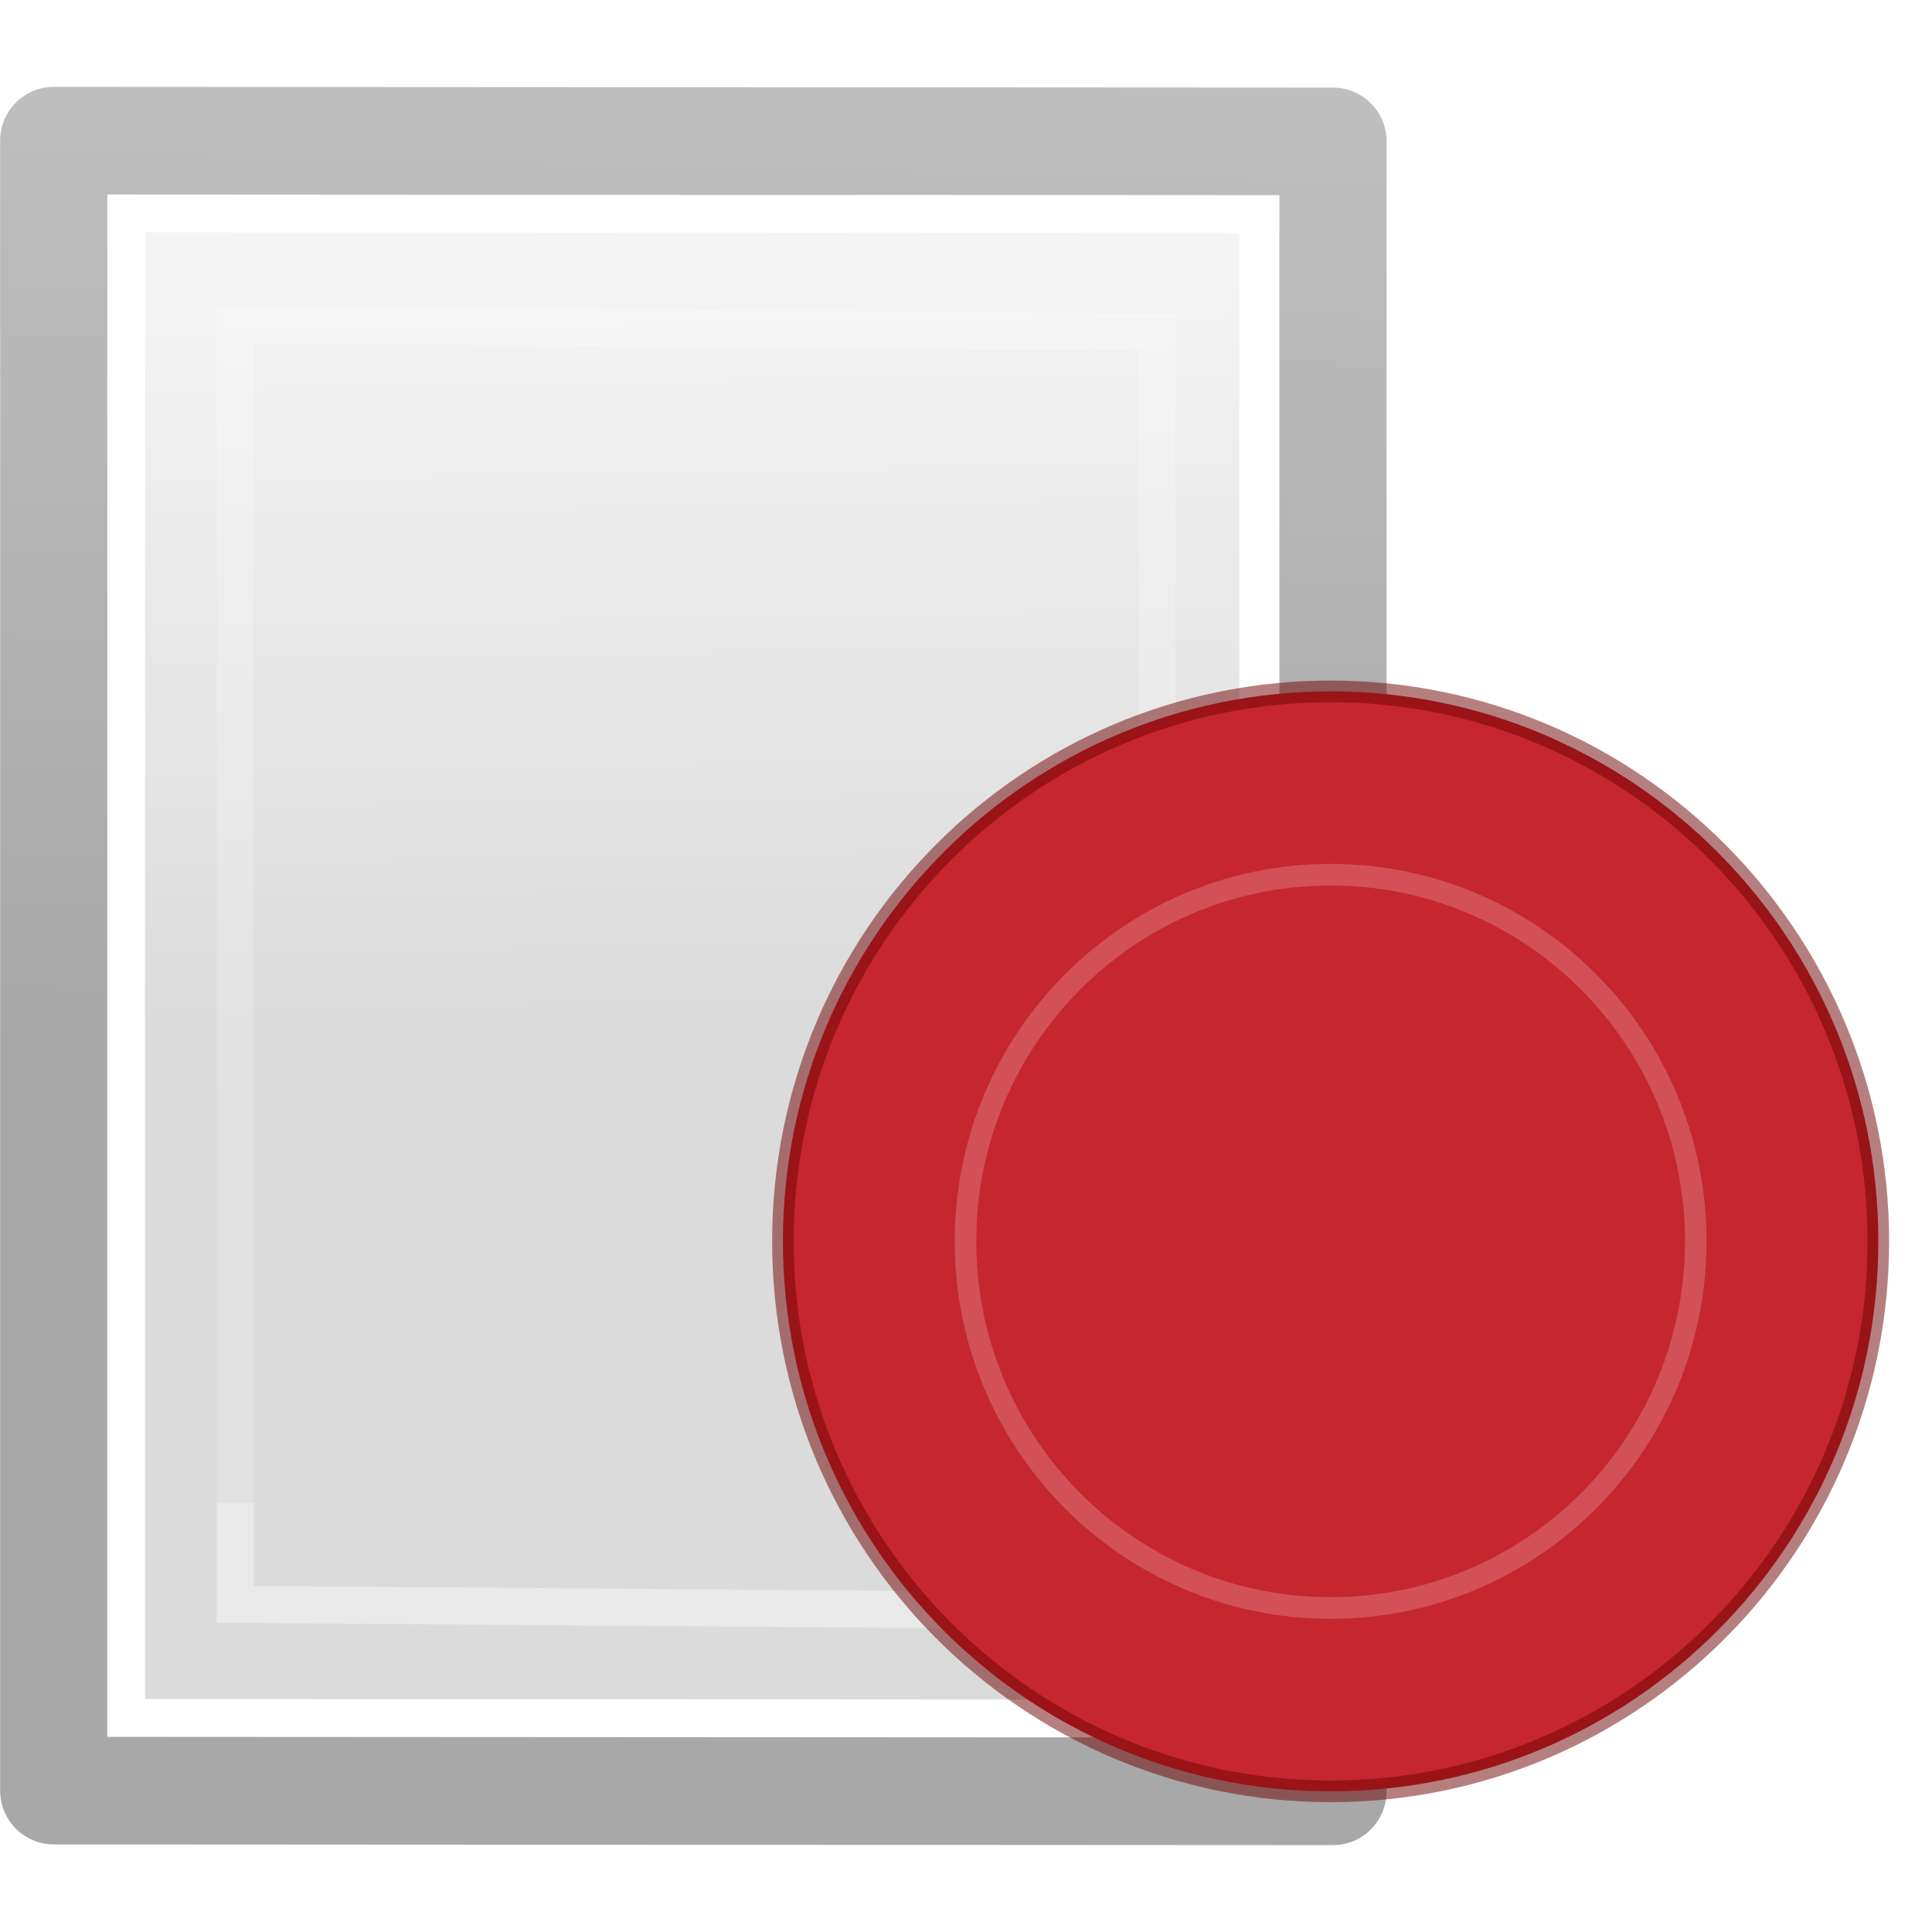
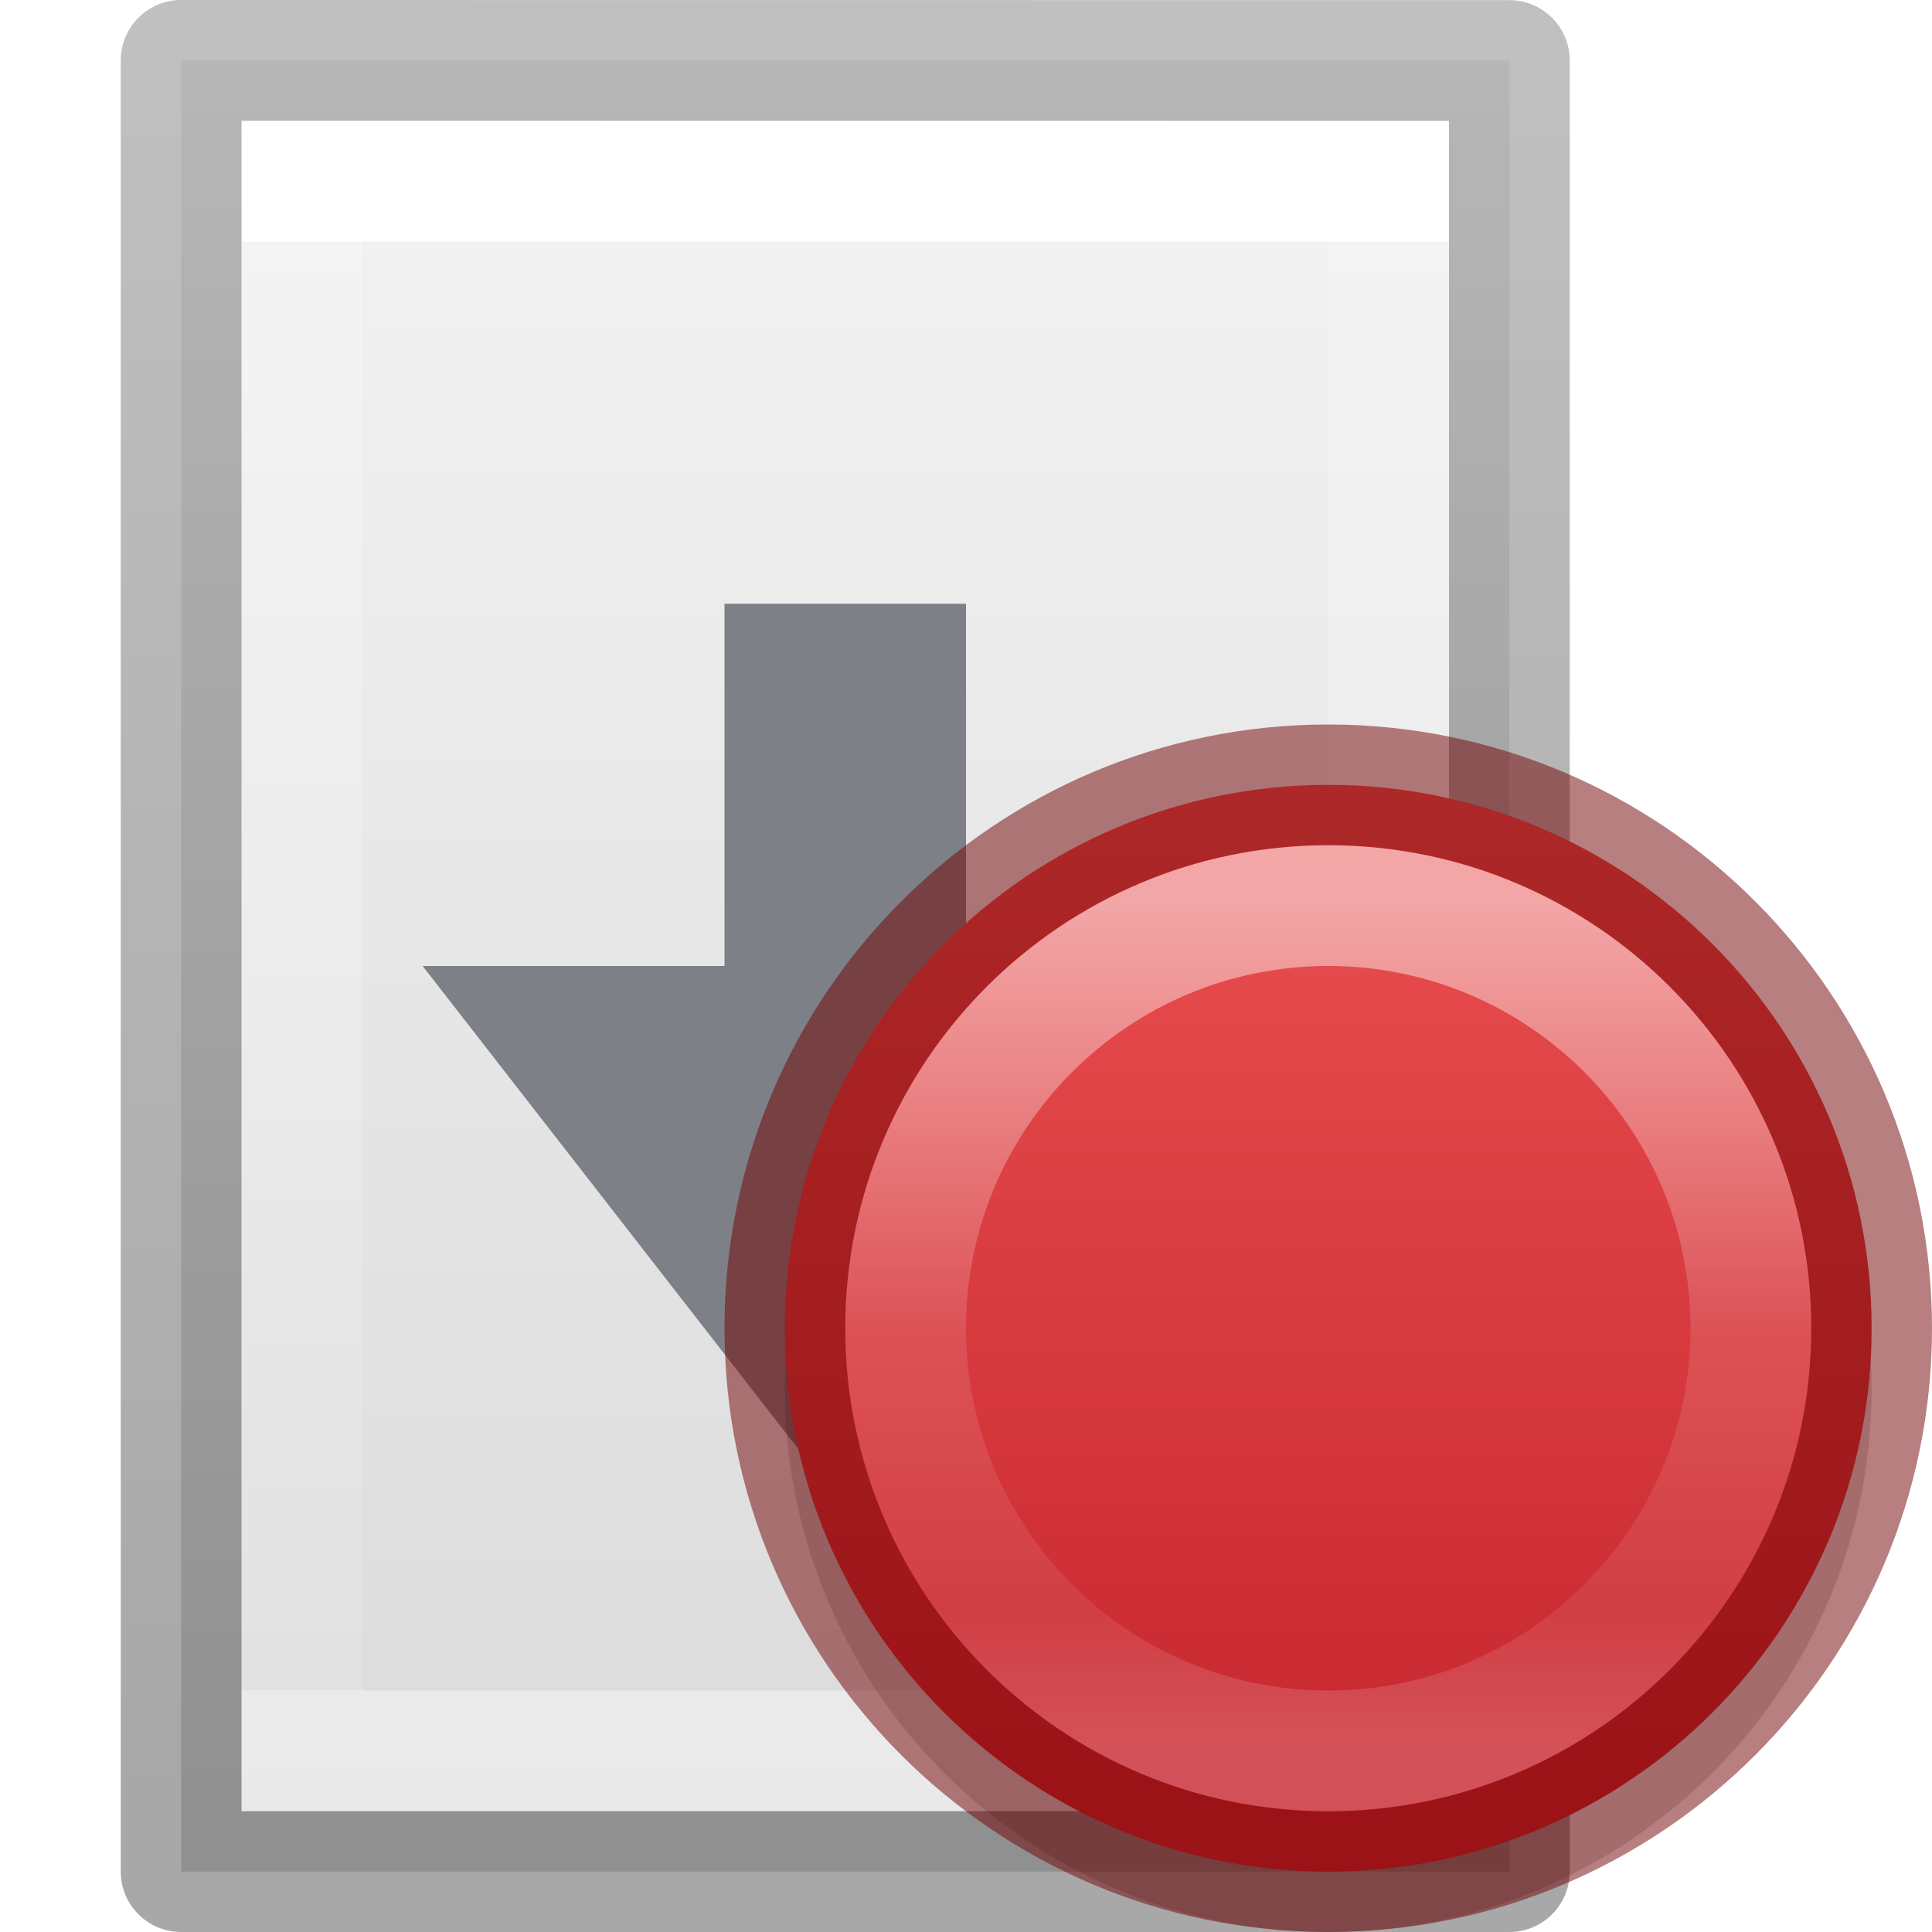
- <svg xmlns="http://www.w3.org/2000/svg" viewBox="0 0 18 18" version="1.1" id="svg359" width="18" height="18">
-   <defs id="defs363" />
-   <linearGradient id="a" gradientUnits="userSpaceOnUse" x1="25.585" x2="25.585" y1="-2.958" y2="4.042" gradientTransform="matrix(0.5878996,0,0,0.5854734,3.211756,-0.2712604)">
-     <stop offset="0" stop-color="#ed5353" id="stop312" />
-     <stop offset="1" stop-color="#c6262e" id="stop314" />
+ <svg xmlns="http://www.w3.org/2000/svg" height="16" width="16">
+   <linearGradient id="a" gradientTransform="matrix(.2537859 0 0 .3050187 18.12898 -.685477)" gradientUnits="userSpaceOnUse" x1="-51.786" x2="-51.786" y1="50.786" y2="2.906">
+     <stop offset="0" stop-opacity=".34" />
+     <stop offset="1" stop-opacity=".247" />
  </linearGradient>
-   <linearGradient id="b" gradientUnits="userSpaceOnUse" x1="10.5" x2="10.5" y1="5.5" y2="8" gradientTransform="matrix(0.5878996,0,0,0.5854734,3.211756,-0.2712604)">
-     <stop offset="0" stop-color="#fff" id="stop317" />
-     <stop offset=".508" stop-color="#fff" stop-opacity=".235" id="stop319" />
-     <stop offset=".835" stop-color="#fff" stop-opacity=".157" id="stop321" />
-     <stop offset="1" stop-color="#fff" stop-opacity=".392" id="stop323" />
+   <linearGradient id="b" gradientTransform="matrix(.2432432 0 0 .3513513 1.162164 -.432428)" gradientUnits="userSpaceOnUse" x1="24" x2="24" y1="6.923" y2="41.077">
+     <stop offset="0" stop-color="#fff" />
+     <stop offset="0" stop-color="#fff" stop-opacity=".235" />
+     <stop offset="1" stop-color="#fff" stop-opacity=".157" />
+     <stop offset="1" stop-color="#fff" stop-opacity=".392" />
  </linearGradient>
-   <linearGradient id="c" gradientTransform="matrix(0.1430007,0,0,0.2057061,3.304057,-0.5212575)" gradientUnits="userSpaceOnUse" x1="24" x2="24" y1="6.923" y2="41.077">
-     <stop offset="0" stop-color="#fff" id="stop326" />
-     <stop offset="0" stop-color="#fff" stop-opacity=".235" id="stop328" />
-     <stop offset="1" stop-color="#fff" stop-opacity=".157" id="stop330" />
-     <stop offset="1" stop-color="#fff" stop-opacity=".392" id="stop332" />
+   <linearGradient id="c" gradientTransform="matrix(.3142861 0 0 .3259259 -.542847 -.32221)" gradientUnits="userSpaceOnUse" x1="25.132" x2="25.132" y1=".985" y2="47.013">
+     <stop offset="0" stop-color="#f4f4f4" />
+     <stop offset="1" stop-color="#dbdbdb" />
  </linearGradient>
-   <linearGradient id="d" gradientUnits="userSpaceOnUse" x1="6.804" x2="7.026" y1="9.831" y2="0.169" gradientTransform="matrix(0.5878996,0,0,0.5854734,3.211756,-0.2712604)">
-     <stop offset="0" stop-opacity=".34" id="stop335" />
-     <stop offset="1" stop-opacity=".247" id="stop337" />
+   <linearGradient id="d" gradientUnits="userSpaceOnUse" x1="11" x2="11" y1="6" y2="15">
+     <stop offset="0" stop-color="#ed5353" />
+     <stop offset="1" stop-color="#c6262e" />
  </linearGradient>
-   <linearGradient id="e" gradientUnits="userSpaceOnUse" x1="6.306" x2="6.421" y1="2.619" y2="9.49" gradientTransform="matrix(0.5878996,0,0,0.5854734,3.211756,-0.2712604)">
-     <stop offset="0" stop-color="#f4f4f4" id="stop340" />
-     <stop offset="1" stop-color="#dbdbdb" id="stop342" />
+   <linearGradient id="e" gradientUnits="userSpaceOnUse" x1="11" x2="11" y1="7.5" y2="14.5">
+     <stop offset="0" stop-color="#fff" />
+     <stop offset=".508" stop-color="#fff" stop-opacity=".235" />
+     <stop offset=".835" stop-color="#fff" stop-opacity=".157" />
+     <stop offset="1" stop-color="#fff" stop-opacity=".392" />
  </linearGradient>
-   <g id="g647" transform="matrix(1.700971,0,0,1.70802,-5.463103,0.463318)" style="stroke-width:0.587">
-     <path d="m 4.006,8.996 v -8 L 10,1 v 8 z" fill="url(#e)" id="path345" style="fill:url(#e);stroke-width:0.587" />
-     <path d="m 3.506,9.496 v -9 L 10.513,0.5 v 9 z" fill="none" stroke="url(#d)" stroke-linejoin="round" stroke-width="0.587" id="path347" style="stroke:url(#d)" />
-     <g stroke-linecap="round" id="g357" style="stroke-width:0.344">
-       <path d="M 9.55,8.518 4.5,8.48 V 1.5 l 5.048,0.039 z" fill="none" stroke="url(#c)" id="path349" style="stroke:url(#c);stroke-width:0.202" />
-       <g stroke-linejoin="round" stroke-opacity="0.502" id="g355" style="stroke-width:0.202">
-         <path d="m 13.5,6.5 a 3,3 0 0 1 -3,3 3,3 0 0 1 -3,-3 3,3 0 0 1 3,-3 3,3 0 0 1 3,3 z" fill="url(#a)" stroke="#6f0000" id="path351" style="fill:url(#a);stroke-width:0.118" />
-         <path d="m 12.5,6.5 a 2,2 0 0 1 -2,2 2,2 0 0 1 -2,-2 2,2 0 0 1 2,-2 2,2 0 0 1 2,2 z" fill="none" stroke="url(#b)" id="path353" style="stroke:url(#b);stroke-width:0.118" />
-       </g>
-     </g>
+   <path d="m1.5.5c2.521 0 11.0.001 11.0.001l0 14.999s-7.333 0-11 0c0-5 0-10 0-15z" fill="url(#c)" stroke-width="1.086" />
+   <path d="m11.5 14.5h-9v-13h9z" fill="none" stroke="url(#b)" stroke-linecap="round" />
+   <path d="m1.5.5c2.521 0 11.0.001 11.0.001l0 14.999s-7.333 0-11 0c0-5 0-10.0 0-15z" fill="none" stroke="url(#a)" stroke-linejoin="round" stroke-width="1" />
+   <path d="m6 5h2v3h2.5l-3.5 4.5-3.5-4.5h2.5z" fill="#7e8087" />
+   <path d="m15.5 11.5a4.5 4.5 0 0 1 -4.5 4.5 4.5 4.5 0 0 1 -4.5-4.5 4.5 4.5 0 0 1 4.5-4.5 4.5 4.5 0 0 1 4.5 4.5z" opacity=".15" />
+   <path d="m15.5 11a4.5 4.5 0 0 1 -4.5 4.5 4.5 4.5 0 0 1 -4.5-4.5 4.5 4.5 0 0 1 4.5-4.5 4.5 4.5 0 0 1 4.5 4.5z" fill="url(#d)" />
+   <g fill="none">
+     <path d="m15.5 11a4.5 4.5 0 0 1 -4.5 4.5 4.5 4.5 0 0 1 -4.5-4.5 4.5 4.5 0 0 1 4.5-4.5 4.5 4.5 0 0 1 4.5 4.5z" opacity=".5" stroke="#6f0000" />
+     <path d="m14.5 11a3.5 3.5 0 0 1 -3.5 3.5 3.5 3.5 0 0 1 -3.5-3.5 3.5 3.5 0 0 1 3.5-3.5 3.5 3.5 0 0 1 3.5 3.5z" opacity=".5" stroke="url(#e)" />
  </g>
</svg>
